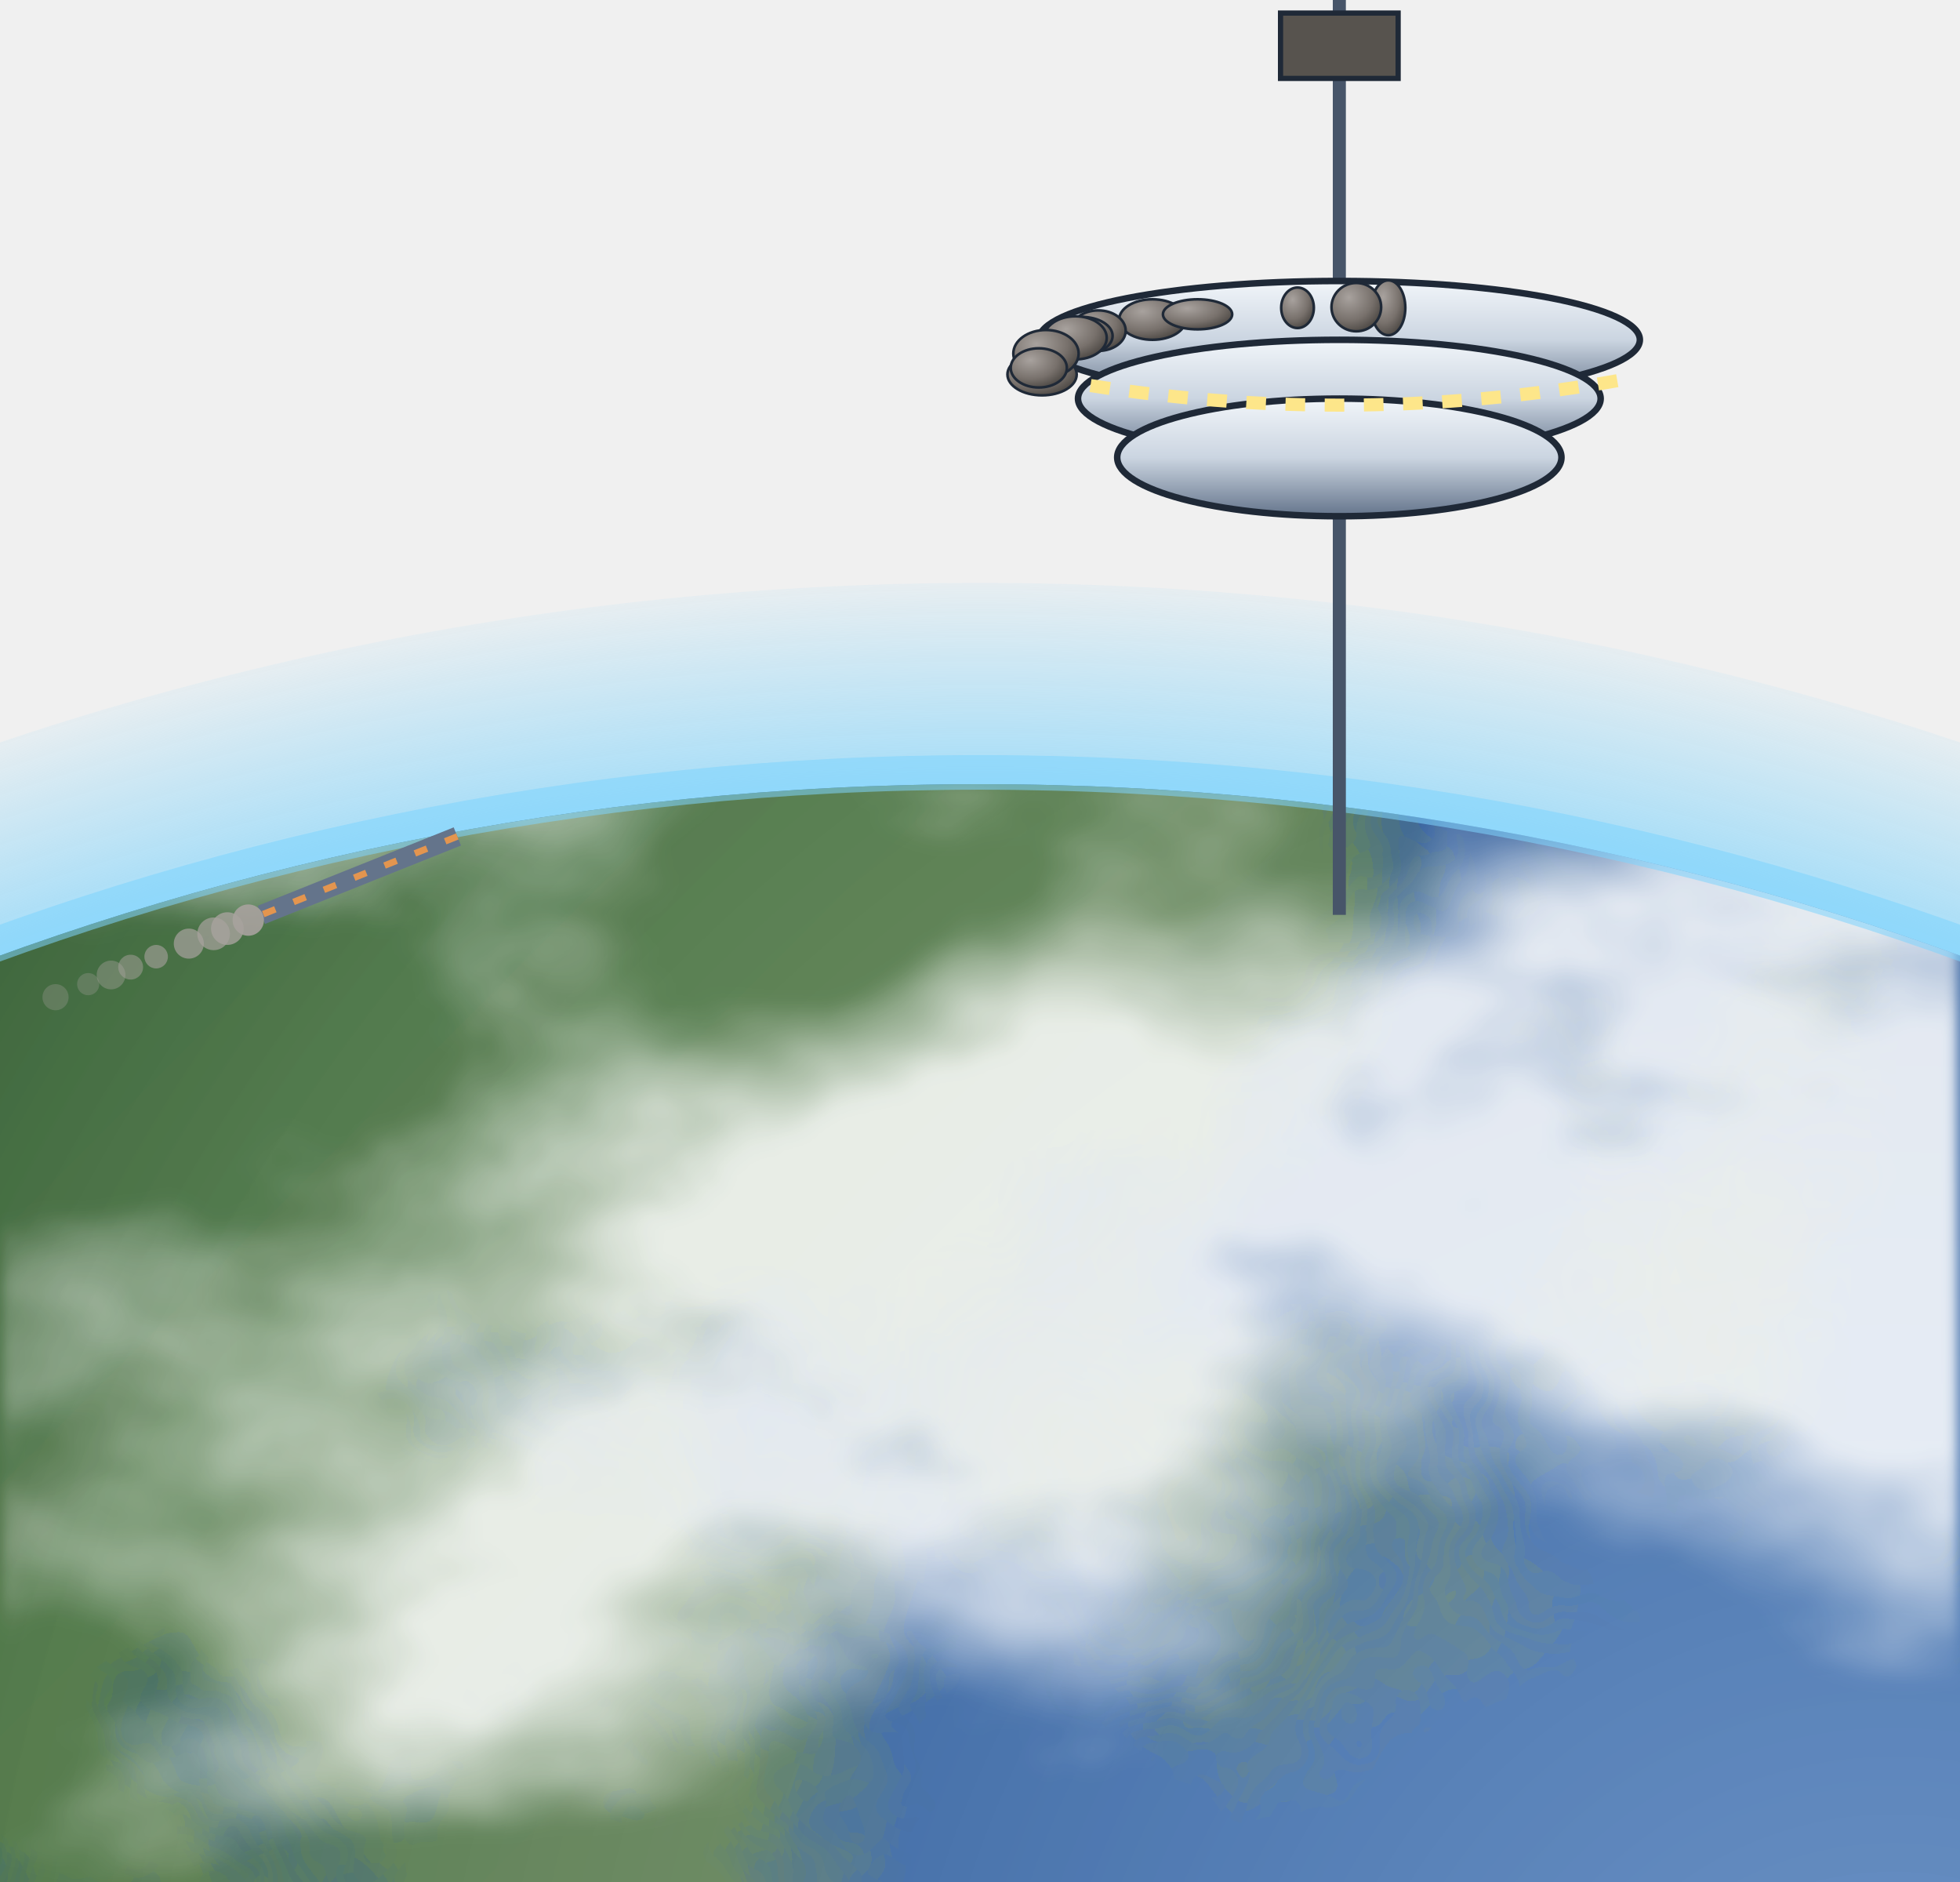
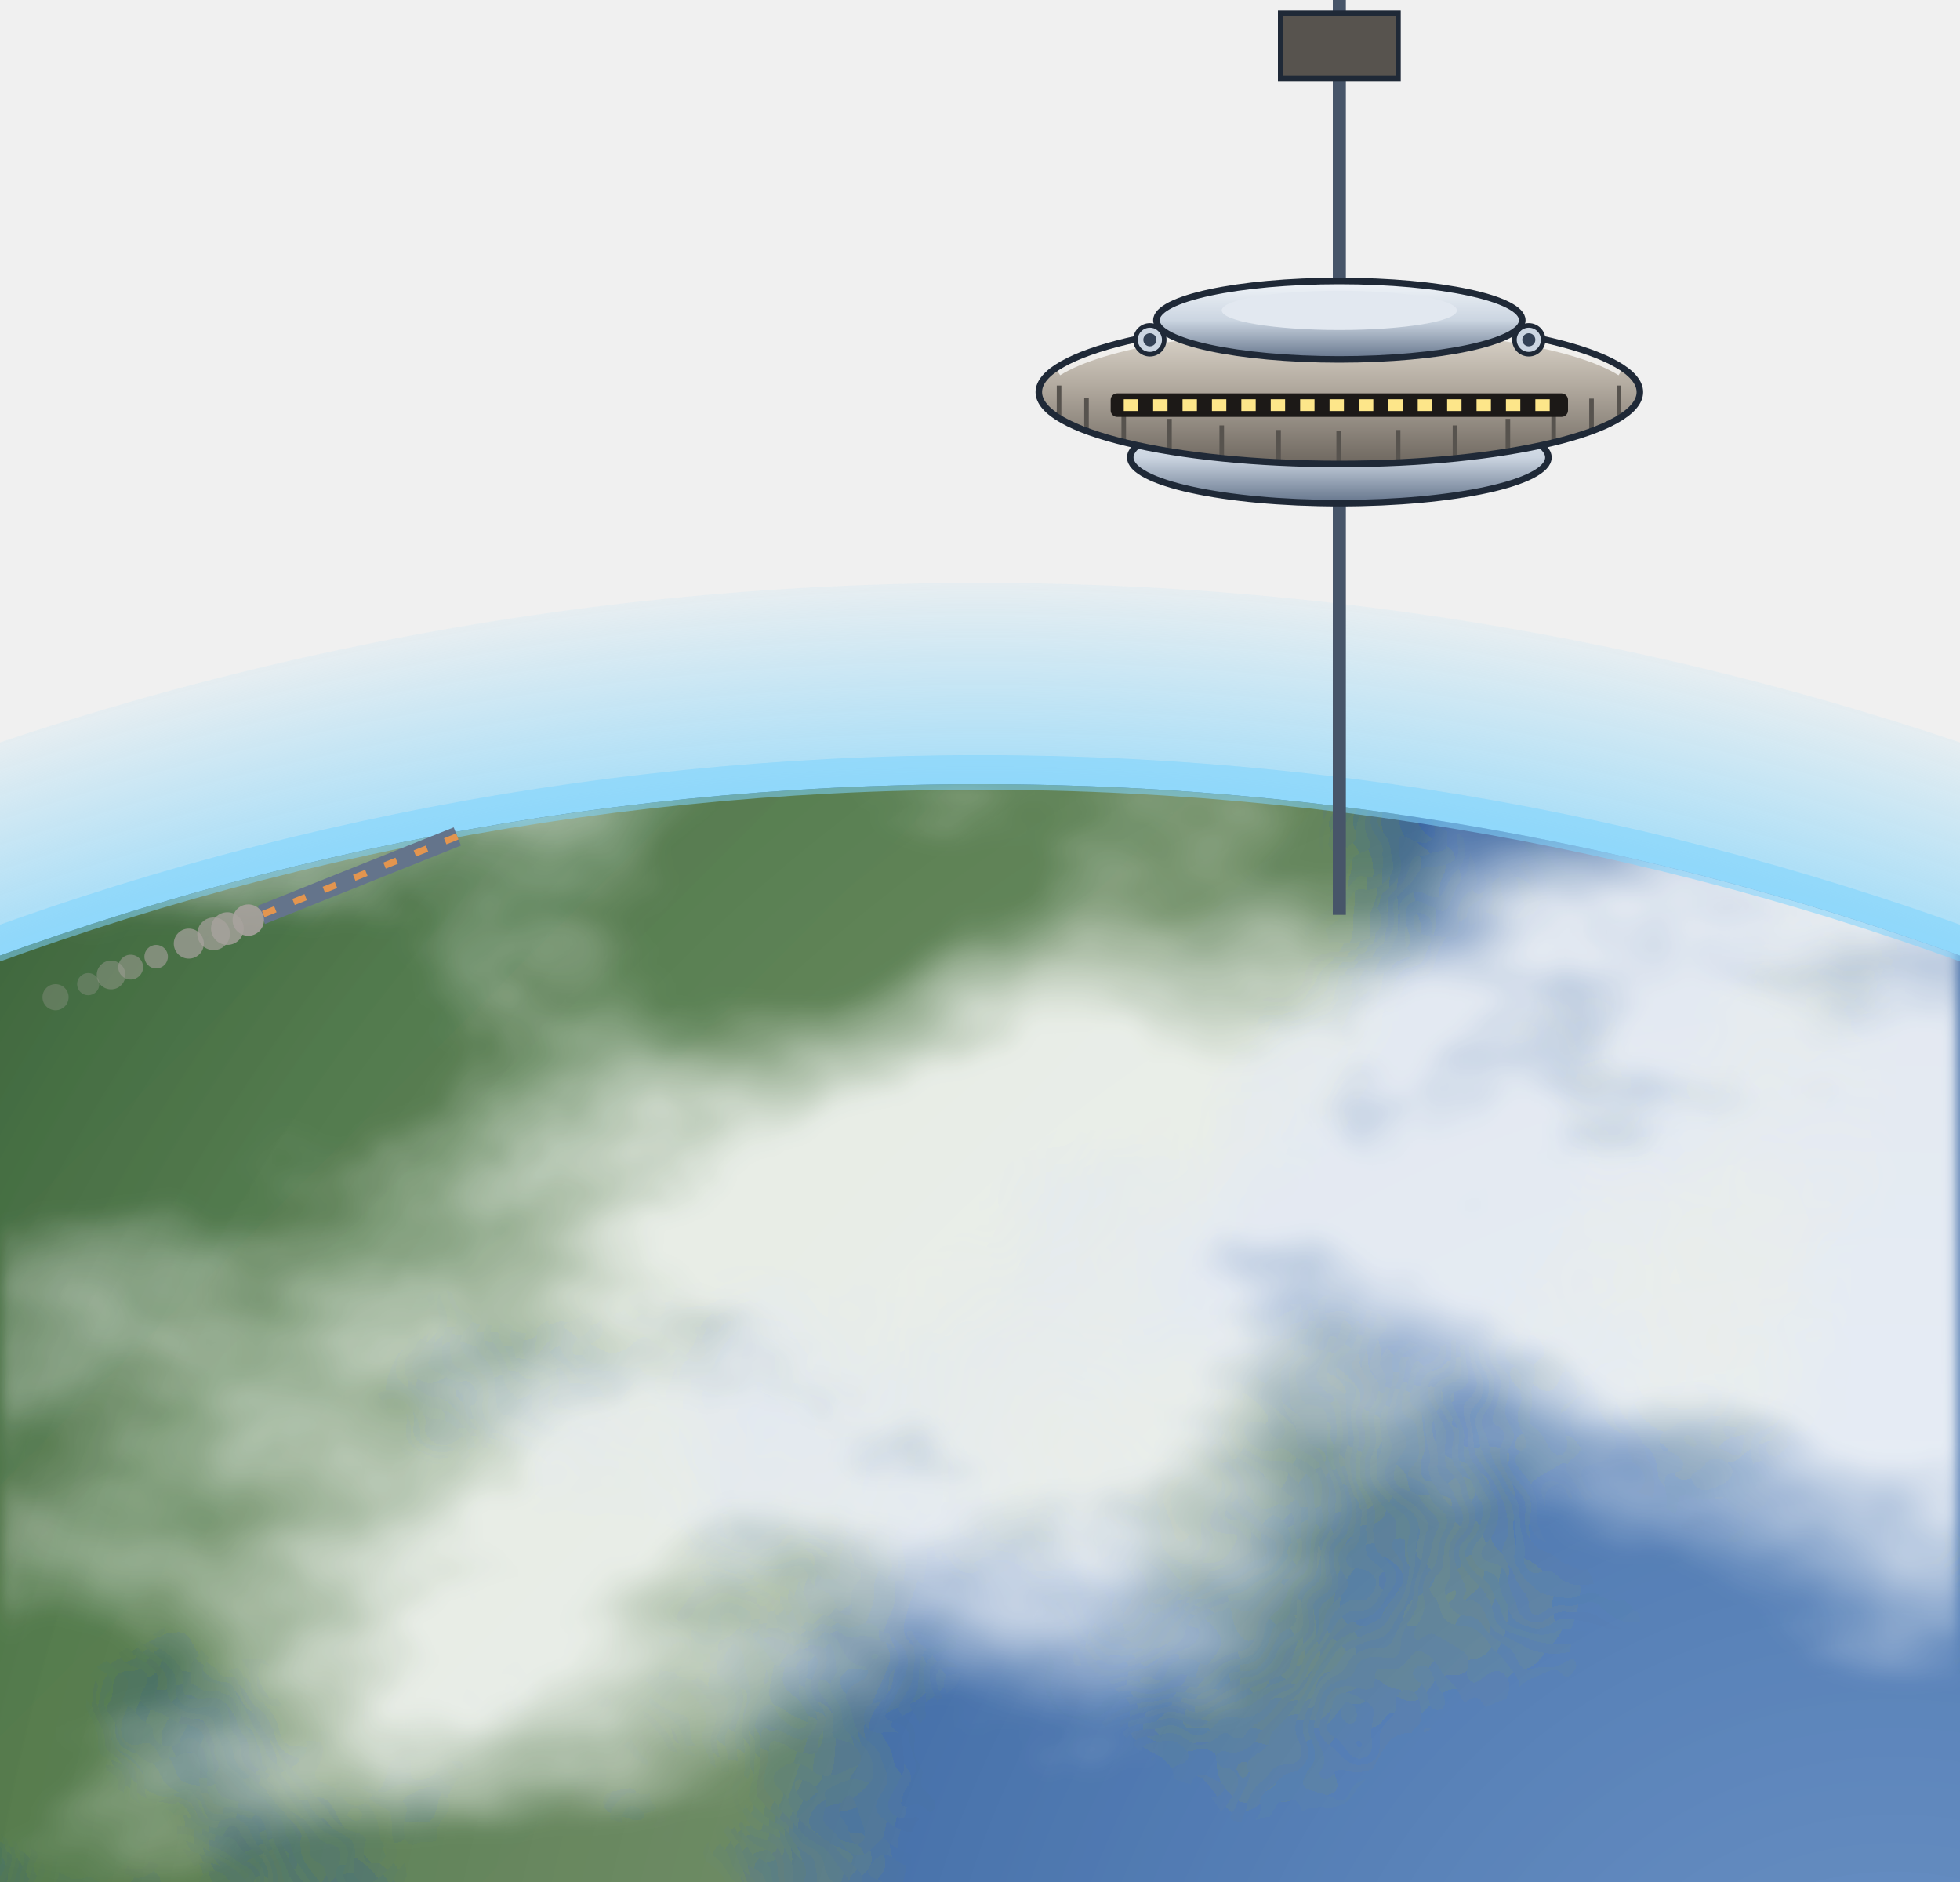
<svg xmlns="http://www.w3.org/2000/svg" viewBox="0 0 300 288" width="300" height="288">
  <defs>
    <filter id="glow" x="-50%" y="-50%" width="200%" height="200%">
      <feGaussianBlur stdDeviation="4" result="b" />
      <feMerge>
        <feMergeNode in="b" />
        <feMergeNode in="SourceGraphic" />
      </feMerge>
    </filter>
    <filter id="soft" x="-50%" y="-50%" width="200%" height="200%">
      <feGaussianBlur stdDeviation="9" />
    </filter>
    <radialGradient id="bg">
      <stop offset="0" stop-color="#000" />
    </radialGradient>
    <radialGradient id="shd" cx="35%" cy="30%" r="80%">
      <stop offset="0" stop-color="#a8a29e" stop-opacity="1" />
      <stop offset="0.6" stop-color="#78716c" stop-opacity="1" />
      <stop offset="1" stop-color="#44403c" stop-opacity="1" />
    </radialGradient>
    <linearGradient id="hul" x1="0" y1="0" x2="0" y2="1">
      <stop offset="0" stop-color="#f1f5f9" stop-opacity="1" />
      <stop offset="0.5" stop-color="#cbd5e1" stop-opacity="1" />
      <stop offset="1" stop-color="#64748b" stop-opacity="1" />
    </linearGradient>
+     <linearGradient id="shl" x1="0" y1="0" x2="0" y2="1">
+       <stop offset="0" stop-color="#e3ddd3" />
+       <stop offset="0.45" stop-color="#b3aba0" />
+       <stop offset="1" stop-color="#6e675f" />
+     </linearGradient>
+     <radialGradient id="shs" cx="36%" cy="30%" r="75%">
+       <stop offset="0" stop-color="#ece6dc" />
+       <stop offset="0.55" stop-color="#aaa297" />
+       <stop offset="1" stop-color="#5c554e" />
+     </radialGradient>
    <linearGradient id="shHull" x1="0" y1="0" x2="1" y2="0">
      <stop offset="0" stop-color="#e3e7ee" stop-opacity="1" />
      <stop offset="0.45" stop-color="#9aa3b2" stop-opacity="1" />
      <stop offset="1" stop-color="#3b424f" stop-opacity="1" />
    </linearGradient>
    <radialGradient id="shTank" cx="35%" cy="35%" r="70%">
      <stop offset="0" stop-color="#f4f6fa" stop-opacity="1" />
      <stop offset="0.55" stop-color="#a7b0be" stop-opacity="1" />
      <stop offset="1" stop-color="#4b5260" stop-opacity="1" />
    </radialGradient>
    <linearGradient id="shRad" x1="0" y1="0" x2="0" y2="1">
      <stop offset="0" stop-color="#3a4252" stop-opacity="1" />
      <stop offset="1" stop-color="#262c38" stop-opacity="1" />
    </linearGradient>
    <linearGradient id="shPv" x1="0" y1="0" x2="0" y2="1">
      <stop offset="0" stop-color="#1e3a8a" stop-opacity="1" />
      <stop offset="1" stop-color="#172554" stop-opacity="1" />
    </linearGradient>
  </defs>
  <defs>
    <clipPath id="epc">
      <circle cx="150" cy="560" r="440" />
    </clipPath>
    <radialGradient id="eps" cx="66%" cy="24.4%" r="75%">
      <stop offset="0" stop-color="#1e5aa8" />
      <stop offset="1" stop-color="#0b2a5c" />
    </radialGradient>
    <filter id="epl" x="0" y="0" width="100%" height="100%">
      <feTurbulence type="fractalNoise" baseFrequency="0.003" numOctaves="7" seed="4" />
      <feColorMatrix type="matrix" values="0 0 0 0 0  0 0 0 0 0  0 0 0 0 0  14 0 0 0 -7.3" />
      <feComposite in="SourceGraphic" operator="in" />
    </filter>
    <filter id="epk" x="0" y="0" width="100%" height="100%">
      <feTurbulence type="fractalNoise" baseFrequency="0.005 0.008" numOctaves="6" seed="11" />
      <feColorMatrix type="matrix" values="0 0 0 0 1  0 0 0 0 1  0 0 0 0 1  5 0 0 0 -2.5" />
      <feGaussianBlur stdDeviation="1.2" />
    </filter>
    <linearGradient id="eplg" x1="0" y1="0" x2="1" y2="1">
      <stop offset="0" stop-color="#2f6b3a" />
      <stop offset="1" stop-color="#8a7a4a" />
    </linearGradient>
    <radialGradient id="epn" cx="66%" cy="24.4%" r="95%">
      <stop offset="0.35" stop-color="#000" stop-opacity="0" />
      <stop offset="0.72" stop-color="#020617" stop-opacity="0.55" />
      <stop offset="1" stop-color="#000" stop-opacity="0.92" />
    </radialGradient>
    <radialGradient id="eph" cx="66%" cy="24.4%" r="45%">
      <stop offset="0" stop-color="#fff" stop-opacity="0.35" />
      <stop offset="1" stop-color="#fff" stop-opacity="0" />
    </radialGradient>
    <radialGradient id="epa" cx="50%" cy="50%" r="50%">
      <stop offset="0.9" stop-color="#7dd3fc" stop-opacity="0.9" />
      <stop offset="1" stop-color="#7dd3fc" stop-opacity="0" />
    </radialGradient>
  </defs>
  <circle cx="150" cy="560" r="470.8" fill="url(#epa)" />
  <g clip-path="url(#epc)">
    <circle cx="150" cy="560" r="440" fill="url(#eps)" />
    <rect x="-290" y="120" width="880" height="880" fill="url(#eplg)" filter="url(#epl)" />
    <rect x="-290" y="120" width="880" height="880" fill="#fff" filter="url(#epk)" opacity="0.85" />
    <circle cx="150" cy="560" r="440" fill="url(#eph)" />
    <circle cx="150" cy="560" r="440" fill="url(#epn)" />
  </g>
  <circle cx="150" cy="560" r="441.8" fill="none" stroke="#7dd3fc" stroke-width="5.3" stroke-opacity="0.55" />
  <line x1="205" y1="0" x2="205" y2="140" stroke="#475569" stroke-width="2" />
  <rect x="196" y="2" width="18" height="10" fill="#57534e" stroke="#1f2937" stroke-width="0.8" />
-   <ellipse cx="205" cy="52" rx="46" ry="9" fill="url(#hul)" stroke="#1f2937" stroke-width="1" />
-   <ellipse cx="205" cy="61" rx="40" ry="9" fill="url(#hul)" stroke="#1f2937" stroke-width="1" />
-   <ellipse cx="205" cy="70" rx="34" ry="9" fill="url(#hul)" stroke="#1f2937" stroke-width="1" />
-   <path d="M161,58 Q205,66 249,58" stroke="#fde68a" stroke-width="2" stroke-dasharray="3 3" fill="none" />
-   <ellipse cx="176.4" cy="48.9" rx="5.1" ry="3.1" fill="url(#shd)" stroke="#1f2937" stroke-width="0.4" />
-   <ellipse cx="212.5" cy="47.1" rx="2.6" ry="4.2" fill="url(#shd)" stroke="#1f2937" stroke-width="0.4" />
-   <ellipse cx="159.4" cy="57.1" rx="4.9" ry="3.1" fill="url(#shd)" stroke="#1f2937" stroke-width="0.4" />
-   <ellipse cx="168.1" cy="50.6" rx="4.2" ry="3.1" fill="url(#shd)" stroke="#1f2937" stroke-width="0.4" />
-   <ellipse cx="165.6" cy="51.4" rx="4.7" ry="2.9" fill="url(#shd)" stroke="#1f2937" stroke-width="0.4" />
-   <ellipse cx="164.6" cy="51.7" rx="4.8" ry="3.3" fill="url(#shd)" stroke="#1f2937" stroke-width="0.4" />
-   <ellipse cx="198.6" cy="47.1" rx="2.5" ry="3.1" fill="url(#shd)" stroke="#1f2937" stroke-width="0.4" />
-   <ellipse cx="159.5" cy="57.3" rx="5.3" ry="3.2" fill="url(#shd)" stroke="#1f2937" stroke-width="0.4" />
-   <ellipse cx="183.3" cy="48.1" rx="5.3" ry="2.3" fill="url(#shd)" stroke="#1f2937" stroke-width="0.4" />
-   <ellipse cx="207.6" cy="47" rx="3.8" ry="3.7" fill="url(#shd)" stroke="#1f2937" stroke-width="0.4" />
-   <ellipse cx="160.1" cy="54.1" rx="5" ry="3.6" fill="url(#shd)" stroke="#1f2937" stroke-width="0.4" />
-   <ellipse cx="159" cy="56.3" rx="4.3" ry="3" fill="url(#shd)" stroke="#1f2937" stroke-width="0.4" />
+   <ellipse cx="205" cy="70" rx="32" ry="7" fill="url(#hul)" stroke="#1f2937" stroke-width="1" />
+   <ellipse cx="205" cy="60" rx="46" ry="11" fill="url(#shl)" />
+   <line x1="247.8" y1="64" x2="247.8" y2="59" stroke="#57534e" stroke-width="0.7" />
+   <line x1="243.6" y1="66" x2="243.6" y2="61" stroke="#57534e" stroke-width="0.7" />
+   <line x1="237.8" y1="67.7" x2="237.8" y2="62.7" stroke="#57534e" stroke-width="0.7" />
+   <line x1="230.8" y1="69.1" x2="230.8" y2="64.1" stroke="#57534e" stroke-width="0.7" />
+   <line x1="222.7" y1="70.1" x2="222.7" y2="65.1" stroke="#57534e" stroke-width="0.7" />
+   <line x1="214" y1="70.8" x2="214" y2="65.8" stroke="#57534e" stroke-width="0.7" />
+   <line x1="204.9" y1="71" x2="204.9" y2="66" stroke="#57534e" stroke-width="0.7" />
+   <line x1="195.7" y1="70.8" x2="195.7" y2="65.8" stroke="#57534e" stroke-width="0.7" />
+   <line x1="187" y1="70.1" x2="187" y2="65.1" stroke="#57534e" stroke-width="0.7" />
+   <line x1="179" y1="69.1" x2="179" y2="64.1" stroke="#57534e" stroke-width="0.7" />
+   <line x1="172" y1="67.7" x2="172" y2="62.7" stroke="#57534e" stroke-width="0.7" />
+   <line x1="166.3" y1="65.9" x2="166.3" y2="60.9" stroke="#57534e" stroke-width="0.7" />
+   <line x1="162.1" y1="64" x2="162.1" y2="59" stroke="#57534e" stroke-width="0.7" />
+   <path d="M162,57 A46,11 0 0 1 248,57" fill="none" stroke="#fafaf9" stroke-width="1" opacity="0.8" />
+   <ellipse cx="205" cy="60" rx="46" ry="11" fill="none" stroke="#1f2937" stroke-width="1" />
+   <circle cx="176" cy="52" r="2.2" fill="#cbd5e1" stroke="#1f2937" stroke-width="0.7" />
+   <circle cx="176" cy="52" r="1" fill="#334155" />
+   <circle cx="234" cy="52" r="2.2" fill="#cbd5e1" stroke="#1f2937" stroke-width="0.7" />
+   <circle cx="234" cy="52" r="1" fill="#334155" />
+   <rect x="170" y="60.2" width="70" height="3.6" rx="1" fill="#1c1917" />
+   <rect x="172" y="61.1" width="2.2" height="1.8" fill="#fde68a" />
+   <rect x="176.5" y="61.1" width="2.2" height="1.8" fill="#fde68a" />
+   <rect x="181" y="61.1" width="2.2" height="1.8" fill="#fde68a" />
+   <rect x="185.5" y="61.1" width="2.2" height="1.8" fill="#fde68a" />
+   <rect x="190" y="61.1" width="2.2" height="1.8" fill="#fde68a" />
+   <rect x="194.5" y="61.1" width="2.2" height="1.8" fill="#fde68a" />
+   <rect x="199" y="61.1" width="2.2" height="1.8" fill="#fde68a" />
+   <rect x="203.5" y="61.1" width="2.2" height="1.8" fill="#fde68a" />
+   <rect x="208" y="61.1" width="2.2" height="1.8" fill="#fde68a" />
+   <rect x="212.5" y="61.1" width="2.2" height="1.8" fill="#fde68a" />
+   <rect x="217" y="61.1" width="2.2" height="1.8" fill="#fde68a" />
+   <rect x="221.5" y="61.1" width="2.2" height="1.8" fill="#fde68a" />
+   <rect x="226" y="61.1" width="2.2" height="1.8" fill="#fde68a" />
+   <rect x="230.5" y="61.1" width="2.2" height="1.8" fill="#fde68a" />
+   <rect x="235" y="61.1" width="2.2" height="1.8" fill="#fde68a" />
+   <ellipse cx="205" cy="49" rx="28" ry="6" fill="url(#hul)" stroke="#1f2937" stroke-width="1" />
+   <ellipse cx="205" cy="47.5" rx="18" ry="3" fill="#e2e8f0" />
  <line x1="70" y1="128" x2="40" y2="140" stroke="#64748b" stroke-width="3" />
  <line x1="70" y1="128" x2="40" y2="140" stroke="#e3954f" stroke-width="1" stroke-dasharray="2 3" />
  <circle cx="38" cy="140.8" r="2.4" fill="#a8a29e" opacity="0.9" />
  <circle cx="34.8" cy="142.1" r="2.5" fill="#a8a29e" opacity="0.8" />
  <circle cx="32.7" cy="142.9" r="2.5" fill="#a8a29e" opacity="0.7" />
  <circle cx="28.9" cy="144.4" r="2.3" fill="#a8a29e" opacity="0.7" />
  <circle cx="23.9" cy="146.4" r="1.8" fill="#a8a29e" opacity="0.6" />
  <circle cx="20" cy="148" r="1.9" fill="#a8a29e" opacity="0.5" />
  <circle cx="17" cy="149.2" r="2.2" fill="#a8a29e" opacity="0.4" />
  <circle cx="13.5" cy="150.6" r="1.7" fill="#a8a29e" opacity="0.3" />
  <circle cx="8.5" cy="152.6" r="2" fill="#a8a29e" opacity="0.3" />
</svg>
